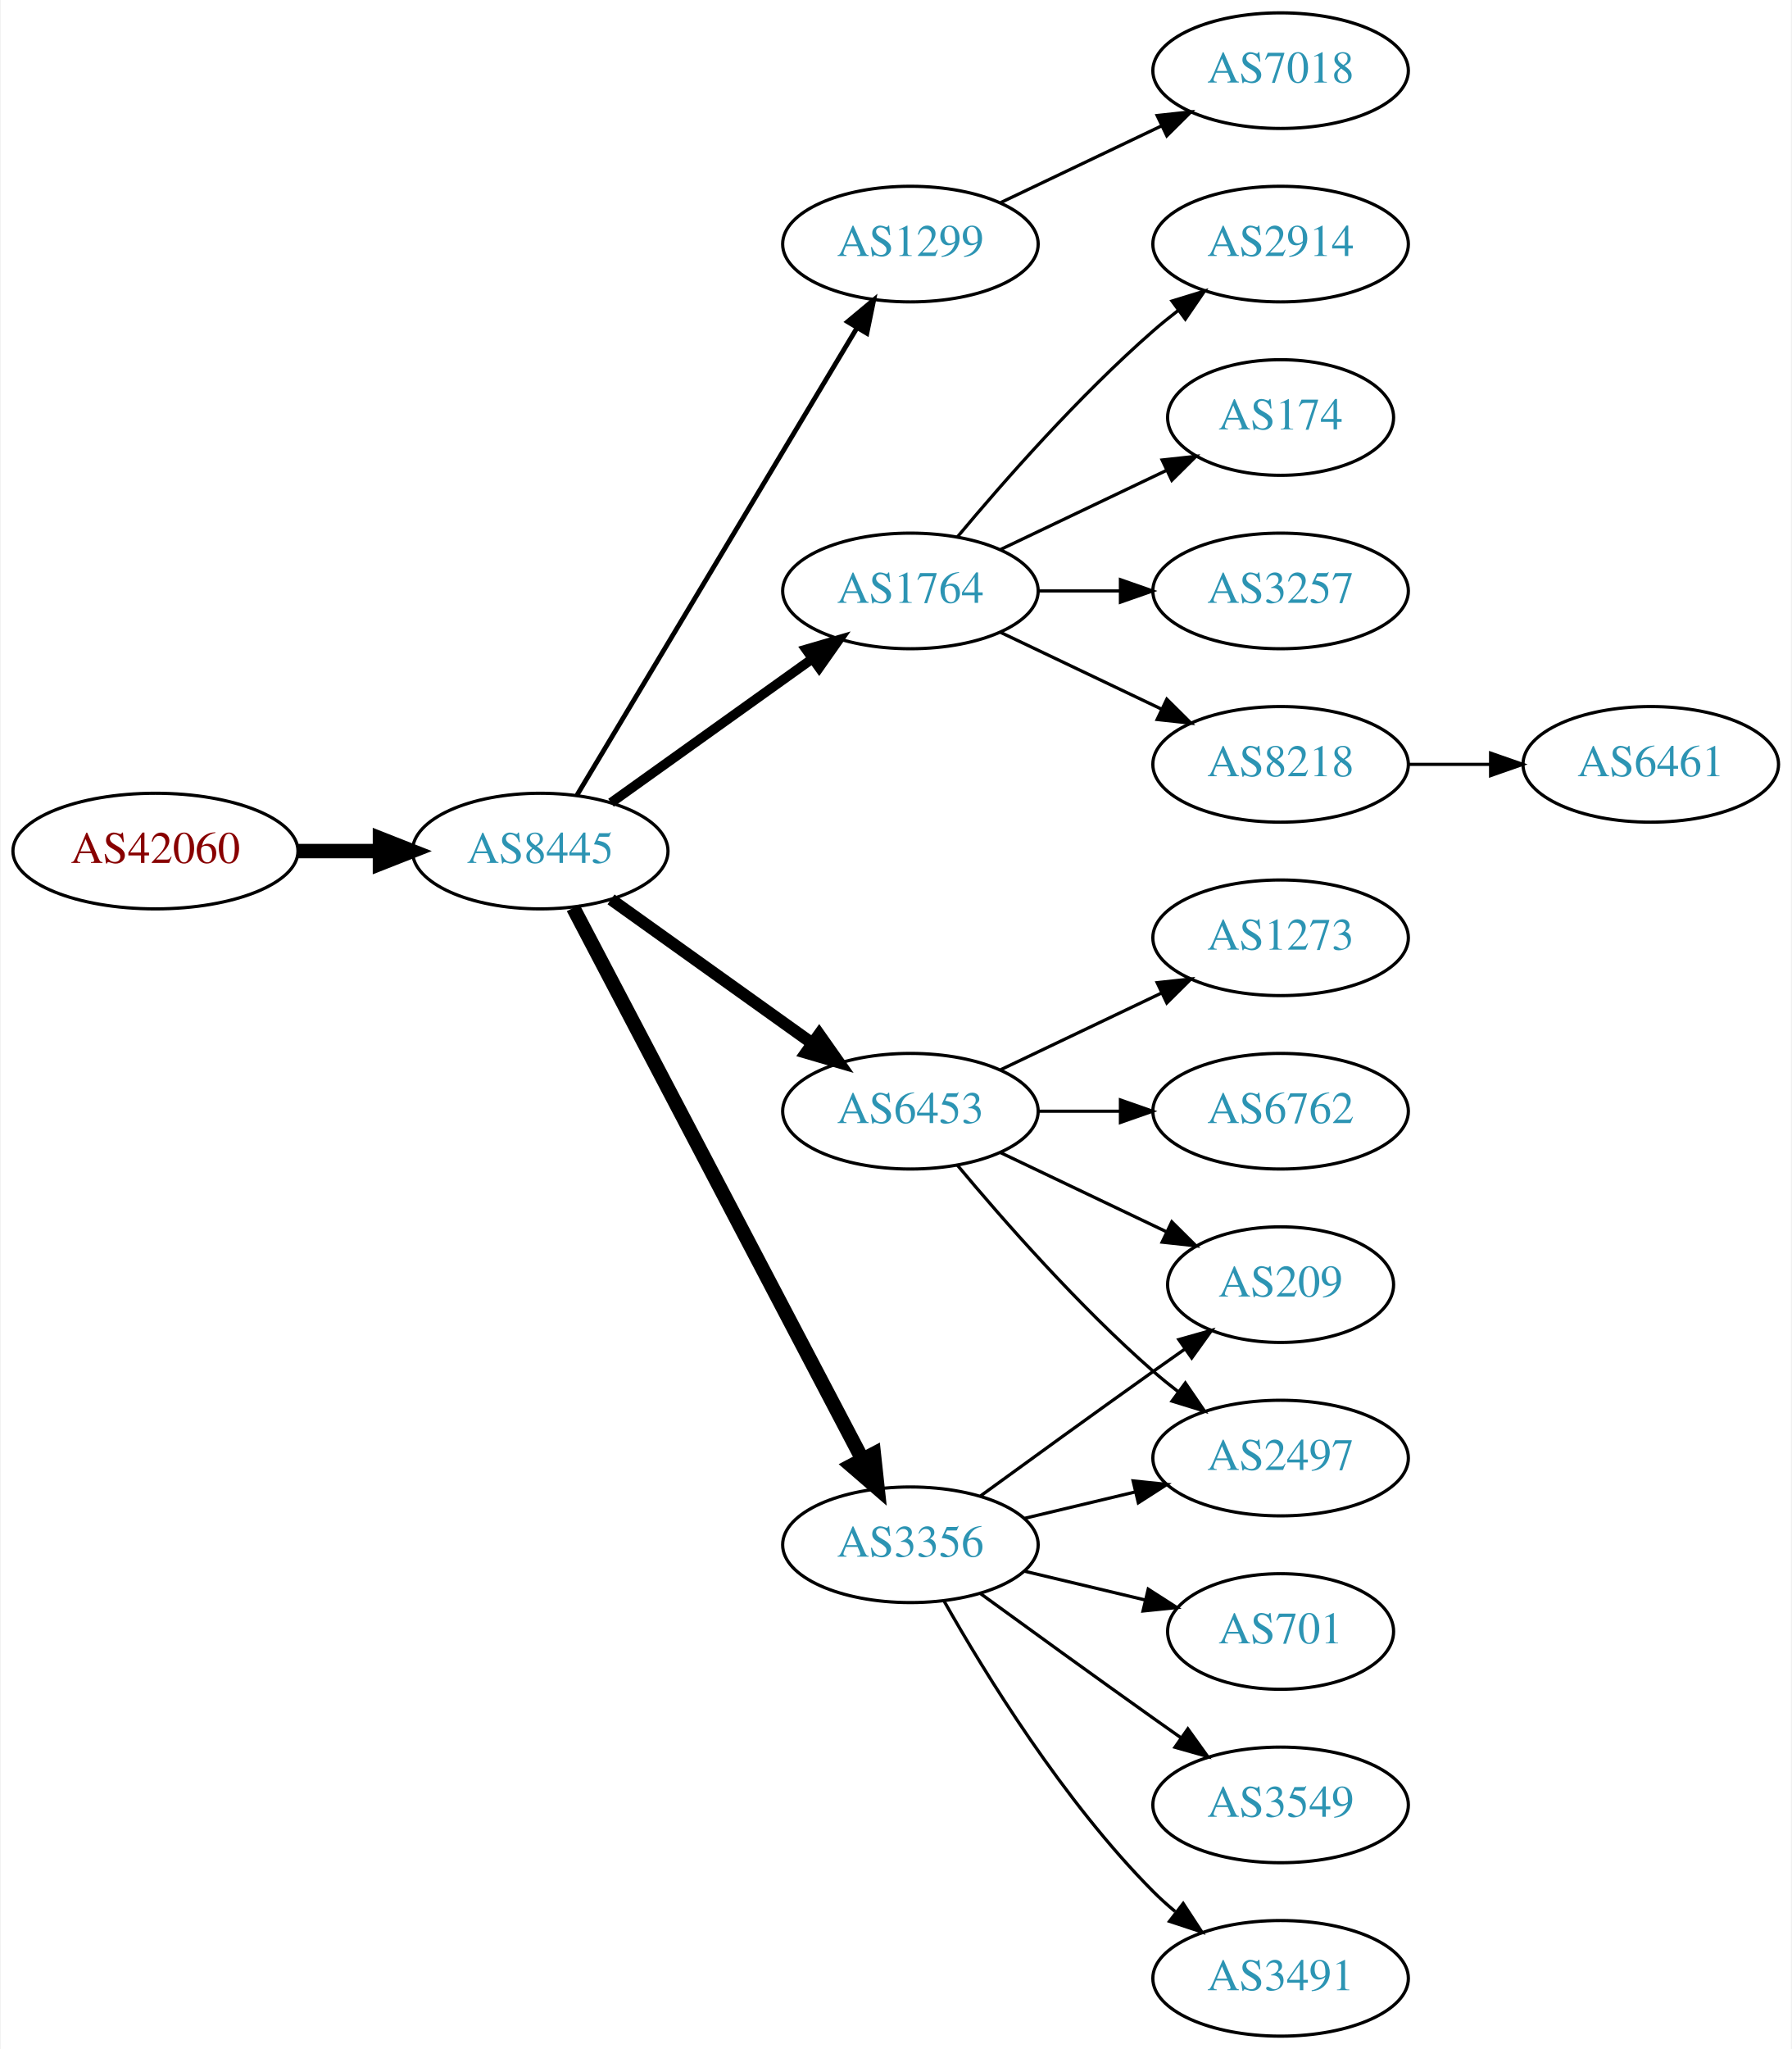
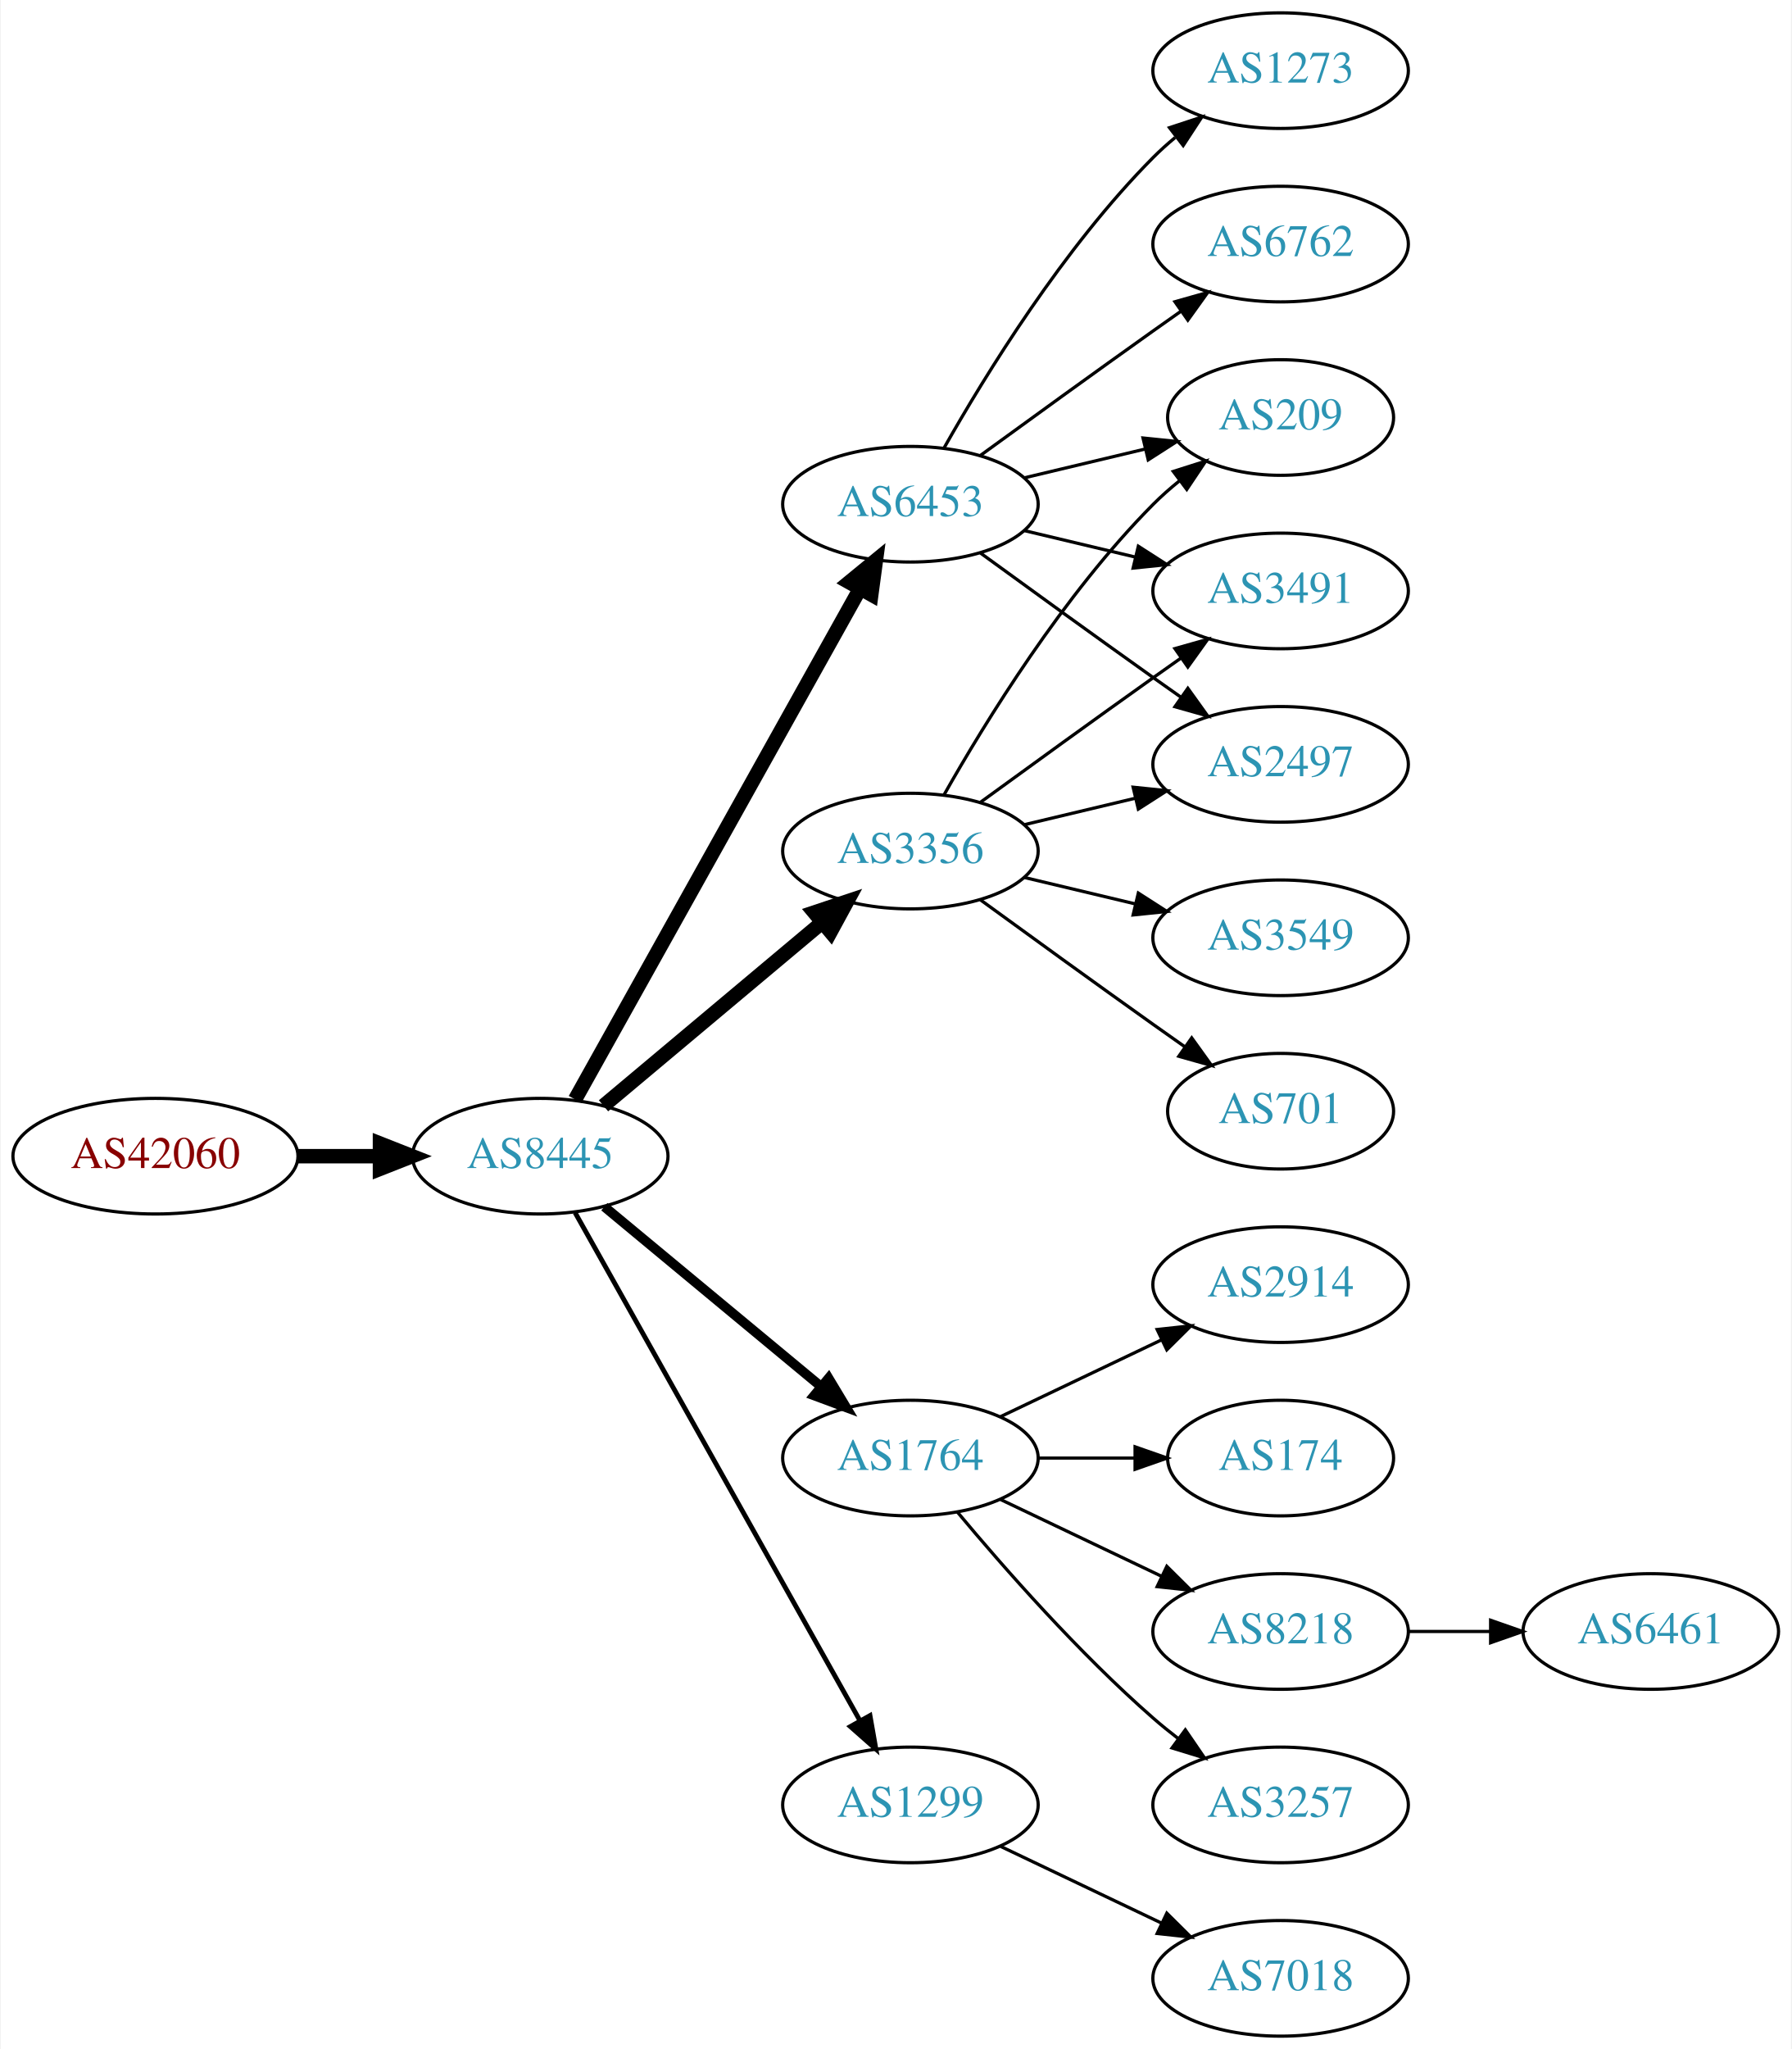
<svg xmlns="http://www.w3.org/2000/svg" xmlns:xlink="http://www.w3.org/1999/xlink" width="558pt" height="638pt" viewBox="0.00 0.00 557.56 638.00">
  <g id="graph0" class="graph" transform="scale(1 1) rotate(0) translate(4 634)">
    <polygon fill="white" stroke="none" points="-4,4 -4,-634 553.564,-634 553.564,4 -4,4" />
    <g id="node1" class="node">
      <g id="a_node1">
        <a xlink:href="/asn/42060" xlink:title="AS42060 ~ feratel media technologies AG [AT]">
-           <ellipse fill="#ffffff" stroke="black" cx="44.196" cy="-369" rx="44.393" ry="18" />
-           <text text-anchor="middle" x="44.196" y="-365.3" font-family="Times,serif" font-size="14.00" fill="#880000">AS42060</text>
+           <ellipse fill="#ffffff" stroke="black" cx="44.196" cy="-274" rx="44.393" ry="18" />
+           <text text-anchor="middle" x="44.196" y="-270.3" font-family="Times,serif" font-size="14.00" fill="#880000">AS42060</text>
        </a>
      </g>
    </g>
    <g id="node2" class="node">
      <g id="a_node2">
        <a xlink:href="/asn/8445" xlink:title="AS8445 ~ SALZBURG-AG-AS [AT]">
-           <ellipse fill="#ffffff" stroke="black" cx="164.039" cy="-369" rx="39.794" ry="18" />
-           <text text-anchor="middle" x="164.039" y="-365.3" font-family="Times,serif" font-size="14.00" fill="#2c94b3">AS8445</text>
+           <ellipse fill="#ffffff" stroke="black" cx="164.039" cy="-274" rx="39.794" ry="18" />
+           <text text-anchor="middle" x="164.039" y="-270.3" font-family="Times,serif" font-size="14.00" fill="#2c94b3">AS8445</text>
        </a>
      </g>
    </g>
    <g id="edge1" class="edge">
-       <path fill="none" stroke="black" stroke-width="4.5" d="M88.407,-369C96.72,-369 105.482,-369 113.965,-369" />
-       <polygon fill="black" stroke="black" stroke-width="4.5" points="114.123,-372.938 124.123,-369 114.123,-365.063 114.123,-372.938" />
+       <path fill="none" stroke="black" stroke-width="4.5" d="M88.407,-274C96.72,-274 105.482,-274 113.965,-274" />
+       <polygon fill="black" stroke="black" stroke-width="4.5" points="114.123,-277.938 124.123,-274 114.123,-270.063 114.123,-277.938" />
    </g>
    <g id="node3" class="node">
      <g id="a_node3">
-         <a xlink:href="/asn/1299" xlink:title="AS1299 ~ Telia Carrier [EU]">
-           <ellipse fill="#ffffff" stroke="black" cx="279.332" cy="-558" rx="39.794" ry="18" />
-           <text text-anchor="middle" x="279.332" y="-554.3" font-family="Times,serif" font-size="14.00" fill="#2c94b3">AS1299</text>
+         <a xlink:href="/asn/3356" xlink:title="AS3356 ~ Level 3 Parent, LLC [US]">
+           <ellipse fill="#ffffff" stroke="black" cx="279.332" cy="-369" rx="39.794" ry="18" />
+           <text text-anchor="middle" x="279.332" y="-365.3" font-family="Times,serif" font-size="14.00" fill="#2c94b3">AS3356</text>
        </a>
      </g>
    </g>
    <g id="edge2" class="edge">
-       <path fill="none" stroke="black" stroke-width="1.5" d="M175.494,-386.442C195.475,-419.775 239.18,-492.686 262.666,-531.866" />
-       <polygon fill="black" stroke="black" stroke-width="1.5" points="259.758,-533.823 267.902,-540.6 265.762,-530.224 259.758,-533.823" />
+       <path fill="none" stroke="black" stroke-width="4.5" d="M183.747,-289.687C202.278,-305.227 230.835,-329.172 251.724,-346.689" />
+       <polygon fill="black" stroke="black" stroke-width="4.5" points="249.403,-349.881 259.596,-353.289 254.463,-343.847 249.403,-349.881" />
    </g>
    <g id="node4" class="node">
      <g id="a_node4">
        <a xlink:href="/asn/1764" xlink:title="AS1764 ~ NEXTLAYER-AS [AT]">
-           <ellipse fill="#ffffff" stroke="black" cx="279.332" cy="-450" rx="39.794" ry="18" />
-           <text text-anchor="middle" x="279.332" y="-446.3" font-family="Times,serif" font-size="14.00" fill="#2c94b3">AS1764</text>
+           <ellipse fill="#ffffff" stroke="black" cx="279.332" cy="-180" rx="39.794" ry="18" />
+           <text text-anchor="middle" x="279.332" y="-176.3" font-family="Times,serif" font-size="14.00" fill="#2c94b3">AS1764</text>
        </a>
      </g>
    </g>
    <g id="edge3" class="edge">
-       <path fill="none" stroke="black" stroke-width="3" d="M186.083,-384.046C203.697,-396.639 229.036,-414.755 248.701,-428.816" />
-       <polygon fill="black" stroke="black" stroke-width="3" points="246.845,-431.791 257.016,-434.76 250.917,-426.097 246.845,-431.791" />
+       <path fill="none" stroke="black" stroke-width="3" d="M184.001,-258.267C202.464,-242.948 230.7,-219.52 251.471,-202.287" />
+       <polygon fill="black" stroke="black" stroke-width="3" points="253.846,-204.864 259.307,-195.785 249.376,-199.477 253.846,-204.864" />
    </g>
    <g id="node5" class="node">
      <g id="a_node5">
-         <a xlink:href="/asn/6453" xlink:title="AS6453 ~ TATA COMMUNICATIONS (AMERICA) INC [US]">
-           <ellipse fill="#ffffff" stroke="black" cx="279.332" cy="-288" rx="39.794" ry="18" />
-           <text text-anchor="middle" x="279.332" y="-284.3" font-family="Times,serif" font-size="14.00" fill="#2c94b3">AS6453</text>
+         <a xlink:href="/asn/1299" xlink:title="AS1299 ~ Telia Carrier [EU]">
+           <ellipse fill="#ffffff" stroke="black" cx="279.332" cy="-72" rx="39.794" ry="18" />
+           <text text-anchor="middle" x="279.332" y="-68.3" font-family="Times,serif" font-size="14.00" fill="#2c94b3">AS1299</text>
        </a>
      </g>
    </g>
    <g id="edge4" class="edge">
-       <path fill="none" stroke="black" stroke-width="3.75" d="M186.083,-353.954C203.697,-341.361 229.036,-323.245 248.701,-309.184" />
-       <polygon fill="black" stroke="black" stroke-width="3.75" points="250.917,-311.903 257.016,-303.24 246.845,-306.209 250.917,-311.903" />
+       <path fill="none" stroke="black" stroke-width="1.5" d="M174.894,-256.427C194.864,-220.821 240.192,-140.002 263.652,-98.173" />
+       <polygon fill="black" stroke="black" stroke-width="1.5" points="266.74,-99.822 268.579,-89.388 260.635,-96.398 266.74,-99.822" />
    </g>
    <g id="node6" class="node">
      <g id="a_node6">
-         <a xlink:href="/asn/3356" xlink:title="AS3356 ~ Level 3 Parent, LLC [US]">
-           <ellipse fill="#ffffff" stroke="black" cx="279.332" cy="-153" rx="39.794" ry="18" />
-           <text text-anchor="middle" x="279.332" y="-149.3" font-family="Times,serif" font-size="14.00" fill="#2c94b3">AS3356</text>
+         <a xlink:href="/asn/6453" xlink:title="AS6453 ~ TATA COMMUNICATIONS (AMERICA) INC [US]">
+           <ellipse fill="#ffffff" stroke="black" cx="279.332" cy="-477" rx="39.794" ry="18" />
+           <text text-anchor="middle" x="279.332" y="-473.3" font-family="Times,serif" font-size="14.00" fill="#2c94b3">AS6453</text>
        </a>
      </g>
    </g>
    <g id="edge5" class="edge">
-       <path fill="none" stroke="black" stroke-width="4.5" d="M174.31,-351.324C194.151,-313.495 240.829,-224.501 264.316,-179.722" />
-       <polygon fill="black" stroke="black" stroke-width="4.5" points="267.933,-181.302 269.091,-170.617 260.959,-177.644 267.933,-181.302" />
+       <path fill="none" stroke="black" stroke-width="4.5" d="M174.894,-291.66C194.864,-327.442 240.192,-408.661 263.652,-450.697" />
+       <polygon fill="black" stroke="black" stroke-width="4.5" points="260.268,-452.712 268.579,-459.526 267.144,-448.875 260.268,-452.712" />
+     </g>
+     <g id="node13" class="node">
+       <g id="a_node13">
+         <a xlink:href="/asn/209" xlink:title="AS209 ~ CenturyLink Communications, LLC [US]">
+           <ellipse fill="#ffffff" stroke="black" cx="394.625" cy="-504" rx="35.194" ry="18" />
+           <text text-anchor="middle" x="394.625" y="-500.3" font-family="Times,serif" font-size="14.00" fill="#2c94b3">AS209</text>
+         </a>
+       </g>
+     </g>
+     <g id="edge17" class="edge">
+       <path fill="none" stroke="black" d="M289.791,-386.49C302.573,-409.096 327.005,-448.886 354.978,-477 357.478,-479.513 360.239,-481.949 363.1,-484.261" />
+       <polygon fill="black" stroke="black" points="361.198,-487.21 371.297,-490.413 365.401,-481.611 361.198,-487.21" />
+     </g>
+     <g id="node15" class="node">
+       <g id="a_node15">
+         <a xlink:href="/asn/3491" xlink:title="AS3491 ~ PCCW Global, Inc. [US]">
+           <ellipse fill="#ffffff" stroke="black" cx="394.625" cy="-450" rx="39.794" ry="18" />
+           <text text-anchor="middle" x="394.625" y="-446.3" font-family="Times,serif" font-size="14.00" fill="#2c94b3">AS3491</text>
+         </a>
+       </g>
+     </g>
+     <g id="edge16" class="edge">
+       <path fill="none" stroke="black" d="M301.18,-384.222C316.114,-395.091 336.727,-410.025 354.978,-423 357.799,-425.005 360.742,-427.085 363.69,-429.159" />
+       <polygon fill="black" stroke="black" points="361.717,-432.05 371.914,-434.926 365.736,-426.319 361.717,-432.05" />
+     </g>
+     <g id="node16" class="node">
+       <g id="a_node16">
+         <a xlink:href="/asn/2497" xlink:title="AS2497 ~ Internet Initiative Japan Inc. [JP]">
+           <ellipse fill="#ffffff" stroke="black" cx="394.625" cy="-396" rx="39.794" ry="18" />
+           <text text-anchor="middle" x="394.625" y="-392.3" font-family="Times,serif" font-size="14.00" fill="#2c94b3">AS2497</text>
+         </a>
+       </g>
+     </g>
+     <g id="edge18" class="edge">
+       <path fill="none" stroke="black" d="M314.939,-377.248C325.81,-379.838 337.964,-382.735 349.407,-385.462" />
+       <polygon fill="black" stroke="black" points="348.69,-388.889 359.229,-387.803 350.313,-382.08 348.69,-388.889" />
+     </g>
+     <g id="node17" class="node">
+       <g id="a_node17">
+         <a xlink:href="/asn/3549" xlink:title="AS3549 ~ Level 3 Parent, LLC [US]">
+           <ellipse fill="#ffffff" stroke="black" cx="394.625" cy="-342" rx="39.794" ry="18" />
+           <text text-anchor="middle" x="394.625" y="-338.3" font-family="Times,serif" font-size="14.00" fill="#2c94b3">AS3549</text>
+         </a>
+       </g>
+     </g>
+     <g id="edge19" class="edge">
+       <path fill="none" stroke="black" d="M314.939,-360.752C325.81,-358.162 337.964,-355.265 349.407,-352.538" />
+       <polygon fill="black" stroke="black" points="350.313,-355.92 359.229,-350.197 348.69,-349.111 350.313,-355.92" />
+     </g>
+     <g id="node18" class="node">
+       <g id="a_node18">
+         <a xlink:href="/asn/701" xlink:title="AS701 ~ UUNET [US]">
+           <ellipse fill="#ffffff" stroke="black" cx="394.625" cy="-288" rx="35.194" ry="18" />
+           <text text-anchor="middle" x="394.625" y="-284.3" font-family="Times,serif" font-size="14.00" fill="#2c94b3">AS701</text>
+         </a>
+       </g>
+     </g>
+     <g id="edge20" class="edge">
+       <path fill="none" stroke="black" d="M301.18,-353.778C316.114,-342.909 336.727,-327.975 354.978,-315 358.188,-312.718 361.557,-310.339 364.912,-307.982" />
+       <polygon fill="black" stroke="black" points="366.94,-310.834 373.123,-302.23 362.924,-305.101 366.94,-310.834" />
    </g>
    <g id="node7" class="node">
      <g id="a_node7">
-         <a xlink:href="/asn/7018" xlink:title="AS7018 ~ AT&amp;T Services, Inc. [US]">
-           <ellipse fill="#ffffff" stroke="black" cx="394.625" cy="-612" rx="39.794" ry="18" />
-           <text text-anchor="middle" x="394.625" y="-608.3" font-family="Times,serif" font-size="14.00" fill="#2c94b3">AS7018</text>
+         <a xlink:href="/asn/2914" xlink:title="AS2914 ~ NTT America, Inc. [US]">
+           <ellipse fill="#ffffff" stroke="black" cx="394.625" cy="-234" rx="39.794" ry="18" />
+           <text text-anchor="middle" x="394.625" y="-230.3" font-family="Times,serif" font-size="14.00" fill="#2c94b3">AS2914</text>
        </a>
      </g>
    </g>
    <g id="edge6" class="edge">
-       <path fill="none" stroke="black" d="M307.468,-570.934C322.462,-578.081 341.283,-587.052 357.506,-594.785" />
-       <polygon fill="black" stroke="black" points="356.177,-598.028 366.71,-599.171 359.188,-591.709 356.177,-598.028" />
+       <path fill="none" stroke="black" d="M307.468,-192.934C322.462,-200.081 341.283,-209.052 357.506,-216.785" />
+       <polygon fill="black" stroke="black" points="356.177,-220.028 366.71,-221.171 359.188,-213.709 356.177,-220.028" />
    </g>
    <g id="node8" class="node">
      <g id="a_node8">
-         <a xlink:href="/asn/2914" xlink:title="AS2914 ~ NTT America, Inc. [US]">
-           <ellipse fill="#ffffff" stroke="black" cx="394.625" cy="-558" rx="39.794" ry="18" />
-           <text text-anchor="middle" x="394.625" y="-554.3" font-family="Times,serif" font-size="14.00" fill="#2c94b3">AS2914</text>
+         <a xlink:href="/asn/174" xlink:title="AS174 ~ Cogent Communications [US]">
+           <ellipse fill="#ffffff" stroke="black" cx="394.625" cy="-180" rx="35.194" ry="18" />
+           <text text-anchor="middle" x="394.625" y="-176.3" font-family="Times,serif" font-size="14.00" fill="#2c94b3">AS174</text>
        </a>
      </g>
    </g>
    <g id="edge7" class="edge">
-       <path fill="none" stroke="black" d="M293.962,-466.817C308.244,-483.929 331.791,-510.745 354.978,-531 357.444,-533.154 360.082,-535.294 362.78,-537.372" />
-       <polygon fill="black" stroke="black" points="360.805,-540.264 370.934,-543.37 364.953,-534.625 360.805,-540.264" />
+       <path fill="none" stroke="black" d="M319.004,-180C328.709,-180 339.2,-180 349.163,-180" />
+       <polygon fill="black" stroke="black" points="349.299,-183.5 359.299,-180 349.299,-176.5 349.299,-183.5" />
    </g>
    <g id="node9" class="node">
      <g id="a_node9">
-         <a xlink:href="/asn/174" xlink:title="AS174 ~ Cogent Communications [US]">
-           <ellipse fill="#ffffff" stroke="black" cx="394.625" cy="-504" rx="35.194" ry="18" />
-           <text text-anchor="middle" x="394.625" y="-500.3" font-family="Times,serif" font-size="14.00" fill="#2c94b3">AS174</text>
+         <a xlink:href="/asn/8218" xlink:title="AS8218 ~ legacy Neotelecoms [FR]">
+           <ellipse fill="#ffffff" stroke="black" cx="394.625" cy="-126" rx="39.794" ry="18" />
+           <text text-anchor="middle" x="394.625" y="-122.3" font-family="Times,serif" font-size="14.00" fill="#2c94b3">AS8218</text>
        </a>
      </g>
    </g>
    <g id="edge8" class="edge">
-       <path fill="none" stroke="black" d="M307.468,-462.934C322.9,-470.29 342.385,-479.577 358.92,-487.459" />
-       <polygon fill="black" stroke="black" points="357.729,-490.768 368.262,-491.911 360.741,-484.449 357.729,-490.768" />
+       <path fill="none" stroke="black" d="M307.468,-167.066C322.462,-159.919 341.283,-150.948 357.506,-143.215" />
+       <polygon fill="black" stroke="black" points="359.188,-146.291 366.71,-138.829 356.177,-139.972 359.188,-146.291" />
    </g>
    <g id="node10" class="node">
      <g id="a_node10">
        <a xlink:href="/asn/3257" xlink:title="AS3257 ~ GTT [DE]">
-           <ellipse fill="#ffffff" stroke="black" cx="394.625" cy="-450" rx="39.794" ry="18" />
-           <text text-anchor="middle" x="394.625" y="-446.3" font-family="Times,serif" font-size="14.00" fill="#2c94b3">AS3257</text>
+           <ellipse fill="#ffffff" stroke="black" cx="394.625" cy="-72" rx="39.794" ry="18" />
+           <text text-anchor="middle" x="394.625" y="-68.3" font-family="Times,serif" font-size="14.00" fill="#2c94b3">AS3257</text>
        </a>
      </g>
    </g>
    <g id="edge9" class="edge">
-       <path fill="none" stroke="black" d="M319.004,-450C327.207,-450 335.971,-450 344.503,-450" />
-       <polygon fill="black" stroke="black" points="344.742,-453.5 354.742,-450 344.742,-446.5 344.742,-453.5" />
+       <path fill="none" stroke="black" d="M293.962,-163.183C308.244,-146.071 331.791,-119.255 354.978,-99 357.444,-96.846 360.082,-94.706 362.78,-92.628" />
+       <polygon fill="black" stroke="black" points="364.953,-95.375 370.934,-86.63 360.805,-89.736 364.953,-95.375" />
    </g>
    <g id="node11" class="node">
      <g id="a_node11">
-         <a xlink:href="/asn/8218" xlink:title="AS8218 ~ legacy Neotelecoms [FR]">
-           <ellipse fill="#ffffff" stroke="black" cx="394.625" cy="-396" rx="39.794" ry="18" />
-           <text text-anchor="middle" x="394.625" y="-392.3" font-family="Times,serif" font-size="14.00" fill="#2c94b3">AS8218</text>
+         <a xlink:href="/asn/7018" xlink:title="AS7018 ~ AT&amp;T Services, Inc. [US]">
+           <ellipse fill="#ffffff" stroke="black" cx="394.625" cy="-18" rx="39.794" ry="18" />
+           <text text-anchor="middle" x="394.625" y="-14.3" font-family="Times,serif" font-size="14.00" fill="#2c94b3">AS7018</text>
        </a>
      </g>
    </g>
    <g id="edge10" class="edge">
-       <path fill="none" stroke="black" d="M307.468,-437.066C322.462,-429.919 341.283,-420.948 357.506,-413.215" />
-       <polygon fill="black" stroke="black" points="359.188,-416.291 366.71,-408.829 356.177,-409.972 359.188,-416.291" />
+       <path fill="none" stroke="black" d="M307.468,-59.066C322.462,-51.919 341.283,-42.948 357.506,-35.215" />
+       <polygon fill="black" stroke="black" points="359.188,-38.291 366.71,-30.829 356.177,-31.972 359.188,-38.291" />
    </g>
    <g id="node12" class="node">
      <g id="a_node12">
        <a xlink:href="/asn/1273" xlink:title="AS1273 ~ Vodafone Group PLC [EU]">
-           <ellipse fill="#ffffff" stroke="black" cx="394.625" cy="-342" rx="39.794" ry="18" />
-           <text text-anchor="middle" x="394.625" y="-338.3" font-family="Times,serif" font-size="14.00" fill="#2c94b3">AS1273</text>
+           <ellipse fill="#ffffff" stroke="black" cx="394.625" cy="-612" rx="39.794" ry="18" />
+           <text text-anchor="middle" x="394.625" y="-608.3" font-family="Times,serif" font-size="14.00" fill="#2c94b3">AS1273</text>
        </a>
      </g>
    </g>
    <g id="edge11" class="edge">
-       <path fill="none" stroke="black" d="M307.468,-300.934C322.462,-308.081 341.283,-317.052 357.506,-324.785" />
-       <polygon fill="black" stroke="black" points="356.177,-328.028 366.71,-329.171 359.188,-321.709 356.177,-328.028" />
-     </g>
-     <g id="node13" class="node">
-       <g id="a_node13">
-         <a xlink:href="/asn/209" xlink:title="AS209 ~ CenturyLink Communications, LLC [US]">
-           <ellipse fill="#ffffff" stroke="black" cx="394.625" cy="-234" rx="35.194" ry="18" />
-           <text text-anchor="middle" x="394.625" y="-230.3" font-family="Times,serif" font-size="14.00" fill="#2c94b3">AS209</text>
-         </a>
-       </g>
+       <path fill="none" stroke="black" d="M289.791,-494.49C302.573,-517.096 327.005,-556.886 354.978,-585 357.089,-587.121 359.385,-589.188 361.77,-591.171" />
+       <polygon fill="black" stroke="black" points="360.023,-594.242 370.086,-597.556 364.286,-588.69 360.023,-594.242" />
    </g>
    <g id="edge12" class="edge">
-       <path fill="none" stroke="black" d="M307.468,-275.066C322.9,-267.71 342.385,-258.423 358.92,-250.541" />
-       <polygon fill="black" stroke="black" points="360.741,-253.551 368.262,-246.089 357.729,-247.232 360.741,-253.551" />
+       <path fill="none" stroke="black" d="M314.939,-485.248C326.733,-488.058 340.038,-491.229 352.306,-494.153" />
+       <polygon fill="black" stroke="black" points="351.772,-497.624 362.311,-496.537 353.394,-490.814 351.772,-497.624" />
    </g>
    <g id="node14" class="node">
      <g id="a_node14">
        <a xlink:href="/asn/6762" xlink:title="AS6762 ~ TELECOM ITALIA SPARKLE S.p.A. [IT]">
-           <ellipse fill="#ffffff" stroke="black" cx="394.625" cy="-288" rx="39.794" ry="18" />
-           <text text-anchor="middle" x="394.625" y="-284.3" font-family="Times,serif" font-size="14.00" fill="#2c94b3">AS6762</text>
+           <ellipse fill="#ffffff" stroke="black" cx="394.625" cy="-558" rx="39.794" ry="18" />
+           <text text-anchor="middle" x="394.625" y="-554.3" font-family="Times,serif" font-size="14.00" fill="#2c94b3">AS6762</text>
        </a>
      </g>
    </g>
    <g id="edge13" class="edge">
-       <path fill="none" stroke="black" d="M319.004,-288C327.207,-288 335.971,-288 344.503,-288" />
-       <polygon fill="black" stroke="black" points="344.742,-291.5 354.742,-288 344.742,-284.5 344.742,-291.5" />
-     </g>
-     <g id="node15" class="node">
-       <g id="a_node15">
-         <a xlink:href="/asn/2497" xlink:title="AS2497 ~ Internet Initiative Japan Inc. [JP]">
-           <ellipse fill="#ffffff" stroke="black" cx="394.625" cy="-180" rx="39.794" ry="18" />
-           <text text-anchor="middle" x="394.625" y="-176.3" font-family="Times,serif" font-size="14.00" fill="#2c94b3">AS2497</text>
-         </a>
-       </g>
+       <path fill="none" stroke="black" d="M301.18,-492.222C316.114,-503.091 336.727,-518.025 354.978,-531 357.799,-533.005 360.742,-535.085 363.69,-537.159" />
+       <polygon fill="black" stroke="black" points="361.717,-540.05 371.914,-542.926 365.736,-534.319 361.717,-540.05" />
    </g>
    <g id="edge14" class="edge">
-       <path fill="none" stroke="black" d="M293.962,-271.183C308.244,-254.071 331.791,-227.255 354.978,-207 357.444,-204.846 360.082,-202.706 362.78,-200.628" />
-       <polygon fill="black" stroke="black" points="364.953,-203.375 370.934,-194.63 360.805,-197.736 364.953,-203.375" />
-     </g>
-     <g id="edge17" class="edge">
-       <path fill="none" stroke="black" d="M301.18,-168.222C316.114,-179.091 336.727,-194.025 354.978,-207 358.188,-209.282 361.557,-211.661 364.912,-214.018" />
-       <polygon fill="black" stroke="black" points="362.924,-216.899 373.123,-219.77 366.94,-211.166 362.924,-216.899" />
-     </g>
-     <g id="edge19" class="edge">
-       <path fill="none" stroke="black" d="M314.939,-161.248C325.81,-163.838 337.964,-166.735 349.407,-169.462" />
-       <polygon fill="black" stroke="black" points="348.69,-172.889 359.229,-171.803 350.313,-166.08 348.69,-172.889" />
-     </g>
-     <g id="node16" class="node">
-       <g id="a_node16">
-         <a xlink:href="/asn/701" xlink:title="AS701 ~ UUNET [US]">
-           <ellipse fill="#ffffff" stroke="black" cx="394.625" cy="-126" rx="35.194" ry="18" />
-           <text text-anchor="middle" x="394.625" y="-122.3" font-family="Times,serif" font-size="14.00" fill="#2c94b3">AS701</text>
-         </a>
-       </g>
+       <path fill="none" stroke="black" d="M314.939,-468.752C325.81,-466.162 337.964,-463.265 349.407,-460.538" />
+       <polygon fill="black" stroke="black" points="350.313,-463.92 359.229,-458.197 348.69,-457.111 350.313,-463.92" />
    </g>
    <g id="edge15" class="edge">
-       <path fill="none" stroke="black" d="M314.939,-144.752C326.733,-141.942 340.038,-138.771 352.306,-135.847" />
-       <polygon fill="black" stroke="black" points="353.394,-139.186 362.311,-133.463 351.772,-132.376 353.394,-139.186" />
-     </g>
-     <g id="node17" class="node">
-       <g id="a_node17">
-         <a xlink:href="/asn/3549" xlink:title="AS3549 ~ Level 3 Parent, LLC [US]">
-           <ellipse fill="#ffffff" stroke="black" cx="394.625" cy="-72" rx="39.794" ry="18" />
-           <text text-anchor="middle" x="394.625" y="-68.3" font-family="Times,serif" font-size="14.00" fill="#2c94b3">AS3549</text>
-         </a>
-       </g>
-     </g>
-     <g id="edge16" class="edge">
-       <path fill="none" stroke="black" d="M301.18,-137.778C316.114,-126.909 336.727,-111.975 354.978,-99 357.799,-96.995 360.742,-94.915 363.69,-92.841" />
-       <polygon fill="black" stroke="black" points="365.736,-95.681 371.914,-87.074 361.717,-89.95 365.736,-95.681" />
-     </g>
-     <g id="node18" class="node">
-       <g id="a_node18">
-         <a xlink:href="/asn/3491" xlink:title="AS3491 ~ PCCW Global, Inc. [US]">
-           <ellipse fill="#ffffff" stroke="black" cx="394.625" cy="-18" rx="39.794" ry="18" />
-           <text text-anchor="middle" x="394.625" y="-14.3" font-family="Times,serif" font-size="14.00" fill="#2c94b3">AS3491</text>
-         </a>
-       </g>
-     </g>
-     <g id="edge18" class="edge">
-       <path fill="none" stroke="black" d="M289.791,-135.51C302.573,-112.904 327.005,-73.114 354.978,-45 357.089,-42.879 359.385,-40.812 361.77,-38.829" />
-       <polygon fill="black" stroke="black" points="364.286,-41.31 370.086,-32.444 360.023,-35.758 364.286,-41.31" />
+       <path fill="none" stroke="black" d="M301.18,-461.778C316.114,-450.909 336.727,-435.975 354.978,-423 357.799,-420.995 360.742,-418.915 363.69,-416.841" />
+       <polygon fill="black" stroke="black" points="365.736,-419.681 371.914,-411.074 361.717,-413.95 365.736,-419.681" />
    </g>
    <g id="node19" class="node">
      <g id="a_node19">
        <a xlink:href="/asn/6461" xlink:title="AS6461 ~ Zayo Bandwidth [US]">
-           <ellipse fill="#ffffff" stroke="black" cx="509.918" cy="-396" rx="39.794" ry="18" />
-           <text text-anchor="middle" x="509.918" y="-392.3" font-family="Times,serif" font-size="14.00" fill="#2c94b3">AS6461</text>
-         </a>
-       </g>
-     </g>
-     <g id="edge20" class="edge">
-       <path fill="none" stroke="black" d="M434.297,-396C442.5,-396 451.264,-396 459.796,-396" />
-       <polygon fill="black" stroke="black" points="460.035,-399.5 470.035,-396 460.035,-392.5 460.035,-399.5" />
+           <ellipse fill="#ffffff" stroke="black" cx="509.918" cy="-126" rx="39.794" ry="18" />
+           <text text-anchor="middle" x="509.918" y="-122.3" font-family="Times,serif" font-size="14.00" fill="#2c94b3">AS6461</text>
+         </a>
+       </g>
+     </g>
+     <g id="edge21" class="edge">
+       <path fill="none" stroke="black" d="M434.297,-126C442.5,-126 451.264,-126 459.796,-126" />
+       <polygon fill="black" stroke="black" points="460.035,-129.5 470.035,-126 460.035,-122.5 460.035,-129.5" />
    </g>
  </g>
</svg>
